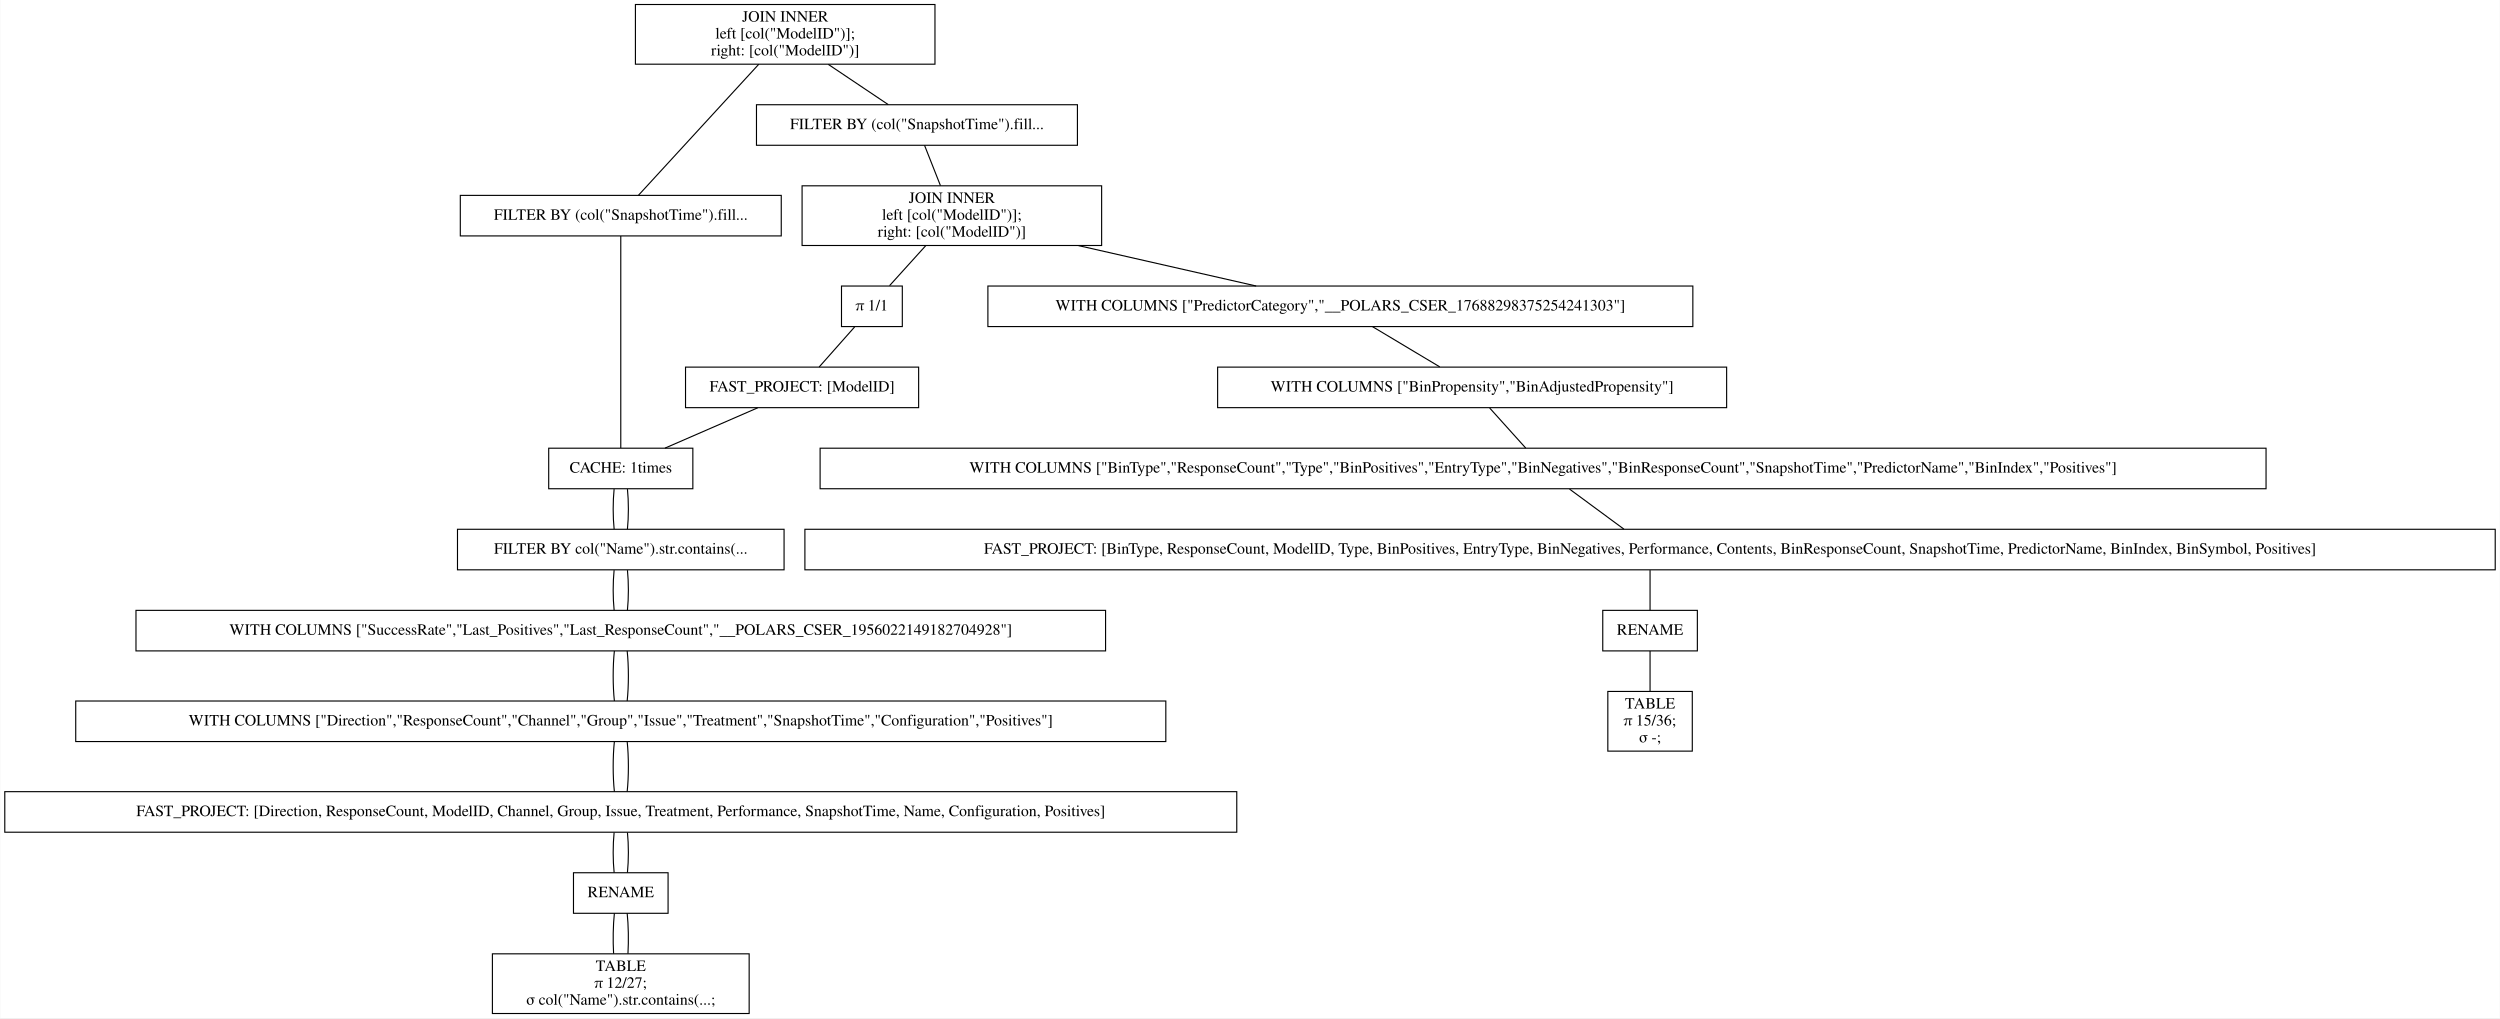
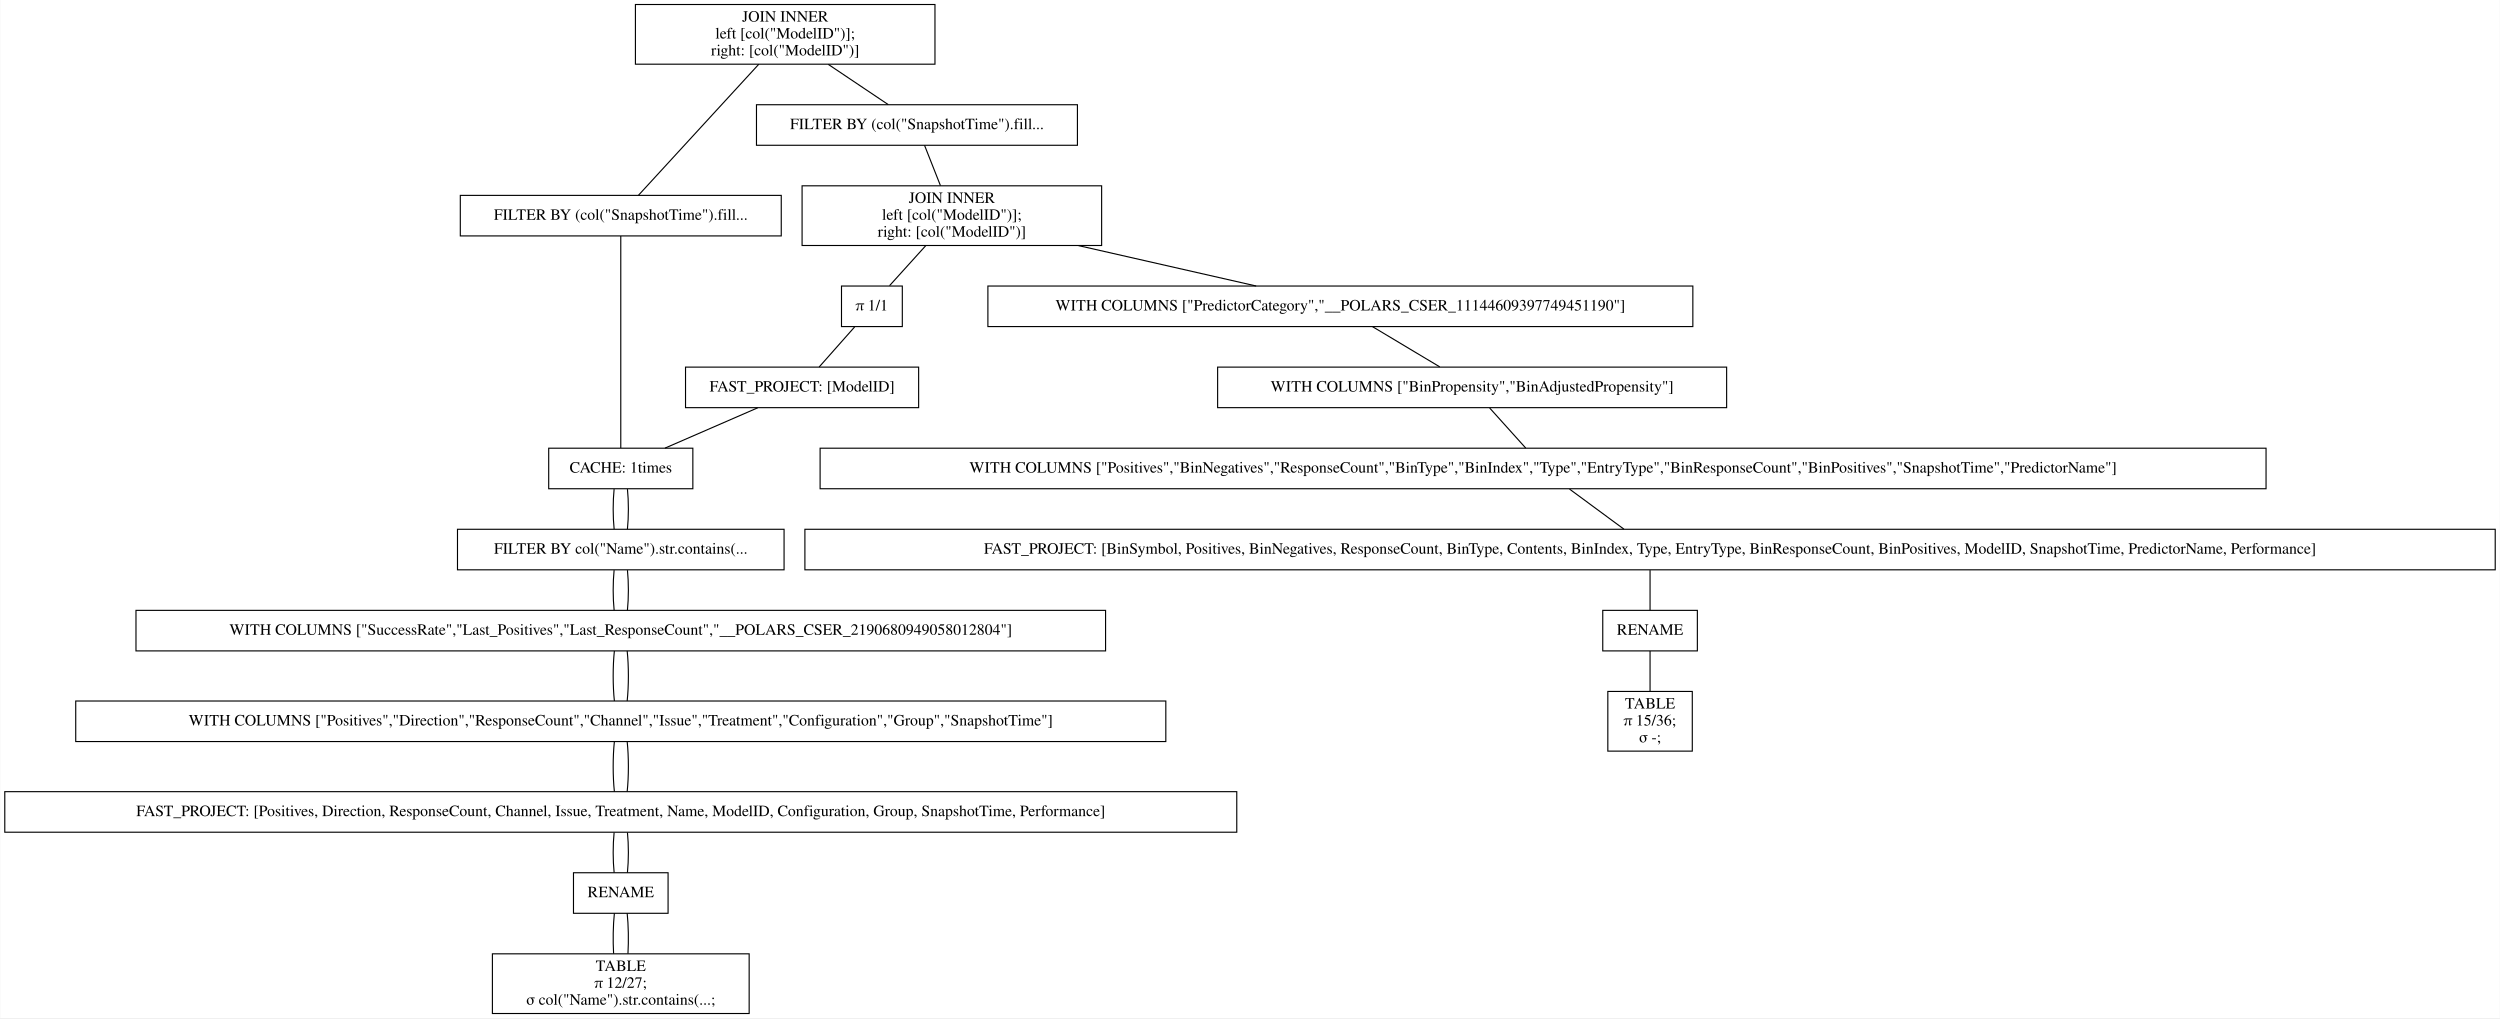
<svg xmlns="http://www.w3.org/2000/svg" width="2220pt" height="904pt" viewBox="0.00 0.00 2219.50 904.00">
  <g id="graph0" class="graph" transform="scale(1 1) rotate(0) translate(4 900)">
    <polygon fill="white" stroke="transparent" points="-4,4 -4,-900 2215.5,-900 2215.5,4 -4,4" />
    <g id="node1" class="node">
      <polygon fill="none" stroke="black" points="826,-896 560,-896 560,-843 826,-843 826,-896" />
      <text text-anchor="middle" x="693" y="-880.8" font-family="Times,serif" font-size="14.00">JOIN INNER</text>
      <text text-anchor="middle" x="693" y="-865.8" font-family="Times,serif" font-size="14.00">                    left [col("ModelID")];</text>
      <text text-anchor="middle" x="693" y="-850.8" font-family="Times,serif" font-size="14.00">                    right: [col("ModelID")]</text>
    </g>
    <g id="node2" class="node">
      <polygon fill="none" stroke="black" points="689.5,-726.5 404.5,-726.5 404.5,-690.5 689.5,-690.5 689.5,-726.5" />
      <text text-anchor="middle" x="547" y="-704.8" font-family="Times,serif" font-size="14.00">FILTER BY (col("SnapshotTime").fill...</text>
    </g>
    <g id="edge1" class="edge">
      <path fill="none" stroke="black" d="M669.54,-842.95C639.56,-810.3 588.45,-754.65 562.75,-726.65" />
    </g>
    <g id="node10" class="node">
      <polygon fill="none" stroke="black" points="952.5,-807 667.5,-807 667.5,-771 952.5,-771 952.5,-807" />
      <text text-anchor="middle" x="810" y="-785.3" font-family="Times,serif" font-size="14.00">FILTER BY (col("SnapshotTime").fill...</text>
    </g>
    <g id="edge9" class="edge">
      <path fill="none" stroke="black" d="M731.31,-842.8C748.77,-831.08 768.97,-817.53 784.53,-807.09" />
    </g>
    <g id="node3" class="node">
      <polygon fill="none" stroke="black" points="611,-502 483,-502 483,-466 611,-466 611,-502" />
      <text text-anchor="middle" x="547" y="-480.3" font-family="Times,serif" font-size="14.00">CACHE: 1times</text>
    </g>
    <g id="edge2" class="edge">
      <path fill="none" stroke="black" d="M547,-690.41C547,-648.99 547,-543.62 547,-502.15" />
    </g>
    <g id="node4" class="node">
      <polygon fill="none" stroke="black" points="692,-430 402,-430 402,-394 692,-394 692,-430" />
      <text text-anchor="middle" x="547" y="-408.3" font-family="Times,serif" font-size="14.00">FILTER BY col("Name").str.contains(...</text>
    </g>
    <g id="edge3" class="edge">
      <path fill="none" stroke="black" d="M541.08,-465.7C539.97,-454.85 539.97,-440.92 541.1,-430.1" />
    </g>
    <g id="edge20" class="edge">
      <path fill="none" stroke="black" d="M552.92,-465.7C554.03,-454.85 554.03,-440.92 552.9,-430.1" />
    </g>
    <g id="node5" class="node">
      <polygon fill="none" stroke="black" points="977.5,-358 116.5,-358 116.5,-322 977.5,-322 977.5,-358" />
-       <text text-anchor="middle" x="547" y="-336.3" font-family="Times,serif" font-size="14.00">WITH COLUMNS ["SuccessRate","Last_Positives","Last_ResponseCount","__POLARS_CSER_1956022149182704928"]</text>
+       <text text-anchor="middle" x="547" y="-336.3" font-family="Times,serif" font-size="14.00">WITH COLUMNS ["SuccessRate","Last_Positives","Last_ResponseCount","__POLARS_CSER_2190680949058012804"]</text>
    </g>
    <g id="edge4" class="edge">
      <path fill="none" stroke="black" d="M541.08,-393.7C539.97,-382.85 539.97,-368.92 541.1,-358.1" />
    </g>
    <g id="edge21" class="edge">
      <path fill="none" stroke="black" d="M552.92,-393.7C554.03,-382.85 554.03,-368.92 552.9,-358.1" />
    </g>
    <g id="node6" class="node">
      <polygon fill="none" stroke="black" points="1031,-277.5 63,-277.5 63,-241.5 1031,-241.5 1031,-277.5" />
-       <text text-anchor="middle" x="547" y="-255.8" font-family="Times,serif" font-size="14.00">WITH COLUMNS ["Direction","ResponseCount","Channel","Group","Issue","Treatment","SnapshotTime","Configuration","Positives"]</text>
+       <text text-anchor="middle" x="547" y="-255.8" font-family="Times,serif" font-size="14.00">WITH COLUMNS ["Positives","Direction","ResponseCount","Channel","Issue","Treatment","Configuration","Group","SnapshotTime"]</text>
    </g>
    <g id="edge5" class="edge">
      <path fill="none" stroke="black" d="M541.32,-321.97C539.89,-308.8 539.89,-290.66 541.33,-277.5" />
    </g>
    <g id="edge22" class="edge">
      <path fill="none" stroke="black" d="M552.68,-321.97C554.11,-308.8 554.11,-290.66 552.67,-277.5" />
    </g>
    <g id="node7" class="node">
      <polygon fill="none" stroke="black" points="1094,-197 0,-197 0,-161 1094,-161 1094,-197" />
-       <text text-anchor="middle" x="547" y="-175.3" font-family="Times,serif" font-size="14.00">FAST_PROJECT: [Direction, ResponseCount, ModelID, Channel, Group, Issue, Treatment, Performance, SnapshotTime, Name, Configuration, Positives]</text>
+       <text text-anchor="middle" x="547" y="-175.3" font-family="Times,serif" font-size="14.00">FAST_PROJECT: [Positives, Direction, ResponseCount, Channel, Issue, Treatment, Name, ModelID, Configuration, Group, SnapshotTime, Performance]</text>
    </g>
    <g id="edge6" class="edge">
      <path fill="none" stroke="black" d="M541.32,-241.47C539.89,-228.3 539.89,-210.16 541.33,-197" />
    </g>
    <g id="edge23" class="edge">
      <path fill="none" stroke="black" d="M552.68,-241.47C554.11,-228.3 554.11,-210.16 552.67,-197" />
    </g>
    <g id="node8" class="node">
      <polygon fill="none" stroke="black" points="589,-125 505,-125 505,-89 589,-89 589,-125" />
      <text text-anchor="middle" x="547" y="-103.3" font-family="Times,serif" font-size="14.00">RENAME</text>
    </g>
    <g id="edge7" class="edge">
      <path fill="none" stroke="black" d="M541.08,-160.7C539.97,-149.85 539.97,-135.92 541.1,-125.1" />
    </g>
    <g id="edge24" class="edge">
      <path fill="none" stroke="black" d="M552.92,-160.7C554.03,-149.85 554.03,-135.92 552.9,-125.1" />
    </g>
    <g id="node9" class="node">
      <polygon fill="none" stroke="black" points="661,-53 433,-53 433,0 661,0 661,-53" />
      <text text-anchor="middle" x="547" y="-37.8" font-family="Times,serif" font-size="14.00">TABLE</text>
      <text text-anchor="middle" x="547" y="-22.8" font-family="Times,serif" font-size="14.00">π 12/27;</text>
      <text text-anchor="middle" x="547" y="-7.8" font-family="Times,serif" font-size="14.00">σ col("Name").str.contains(...;</text>
    </g>
    <g id="edge8" class="edge">
      <path fill="none" stroke="black" d="M541.32,-88.97C540.19,-78.51 539.95,-64.9 540.62,-53.16" />
    </g>
    <g id="edge25" class="edge">
      <path fill="none" stroke="black" d="M552.68,-88.97C553.81,-78.51 554.05,-64.9 553.38,-53.16" />
    </g>
    <g id="node11" class="node">
      <polygon fill="none" stroke="black" points="974,-735 708,-735 708,-682 974,-682 974,-735" />
      <text text-anchor="middle" x="841" y="-719.8" font-family="Times,serif" font-size="14.00">JOIN INNER</text>
      <text text-anchor="middle" x="841" y="-704.8" font-family="Times,serif" font-size="14.00">                    left [col("ModelID")];</text>
      <text text-anchor="middle" x="841" y="-689.8" font-family="Times,serif" font-size="14.00">                    right: [col("ModelID")]</text>
    </g>
    <g id="edge10" class="edge">
      <path fill="none" stroke="black" d="M816.73,-770.97C820.86,-760.51 826.23,-746.9 830.87,-735.16" />
    </g>
    <g id="node12" class="node">
      <polygon fill="none" stroke="black" points="1499,-646 873,-646 873,-610 1499,-610 1499,-646" />
-       <text text-anchor="middle" x="1186" y="-624.3" font-family="Times,serif" font-size="14.00">WITH COLUMNS ["PredictorCategory","__POLARS_CSER_17688298375254241303"]</text>
+       <text text-anchor="middle" x="1186" y="-624.3" font-family="Times,serif" font-size="14.00">WITH COLUMNS ["PredictorCategory","__POLARS_CSER_11144609397749451190"]</text>
    </g>
    <g id="edge11" class="edge">
      <path fill="none" stroke="black" d="M953.49,-681.9C1005.2,-670.14 1065.14,-656.5 1111.21,-646.02" />
    </g>
    <g id="node18" class="node">
      <polygon fill="none" stroke="black" points="797,-646 743,-646 743,-610 797,-610 797,-646" />
      <text text-anchor="middle" x="770" y="-624.3" font-family="Times,serif" font-size="14.00">π 1/1</text>
    </g>
    <g id="edge17" class="edge">
      <path fill="none" stroke="black" d="M817.75,-681.8C807.24,-670.17 795.09,-656.74 785.67,-646.33" />
    </g>
    <g id="node13" class="node">
      <polygon fill="none" stroke="black" points="1529,-574 1077,-574 1077,-538 1529,-538 1529,-574" />
      <text text-anchor="middle" x="1303" y="-552.3" font-family="Times,serif" font-size="14.00">WITH COLUMNS ["BinPropensity","BinAdjustedPropensity"]</text>
    </g>
    <g id="edge12" class="edge">
      <path fill="none" stroke="black" d="M1214.62,-609.88C1232.75,-599.03 1256.12,-585.05 1274.27,-574.19" />
    </g>
    <g id="node14" class="node">
      <polygon fill="none" stroke="black" points="2008,-502 724,-502 724,-466 2008,-466 2008,-502" />
-       <text text-anchor="middle" x="1366" y="-480.3" font-family="Times,serif" font-size="14.00">WITH COLUMNS ["BinType","ResponseCount","Type","BinPositives","EntryType","BinNegatives","BinResponseCount","SnapshotTime","PredictorName","BinIndex","Positives"]</text>
+       <text text-anchor="middle" x="1366" y="-480.3" font-family="Times,serif" font-size="14.00">WITH COLUMNS ["Positives","BinNegatives","ResponseCount","BinType","BinIndex","Type","EntryType","BinResponseCount","BinPositives","SnapshotTime","PredictorName"]</text>
    </g>
    <g id="edge13" class="edge">
      <path fill="none" stroke="black" d="M1318.57,-537.7C1328.34,-526.85 1340.87,-512.92 1350.61,-502.1" />
    </g>
    <g id="node15" class="node">
      <polygon fill="none" stroke="black" points="2211.5,-430 710.5,-430 710.5,-394 2211.5,-394 2211.5,-430" />
-       <text text-anchor="middle" x="1461" y="-408.3" font-family="Times,serif" font-size="14.00">FAST_PROJECT: [BinType, ResponseCount, ModelID, Type, BinPositives, EntryType, BinNegatives, Performance, Contents, BinResponseCount, SnapshotTime, PredictorName, BinIndex, BinSymbol, Positives]</text>
+       <text text-anchor="middle" x="1461" y="-408.3" font-family="Times,serif" font-size="14.00">FAST_PROJECT: [BinSymbol, Positives, BinNegatives, ResponseCount, BinType, Contents, BinIndex, Type, EntryType, BinResponseCount, BinPositives, ModelID, SnapshotTime, PredictorName, Performance]</text>
    </g>
    <g id="edge14" class="edge">
      <path fill="none" stroke="black" d="M1389.48,-465.7C1404.21,-454.85 1423.11,-440.92 1437.79,-430.1" />
    </g>
    <g id="node16" class="node">
      <polygon fill="none" stroke="black" points="1503,-358 1419,-358 1419,-322 1503,-322 1503,-358" />
      <text text-anchor="middle" x="1461" y="-336.3" font-family="Times,serif" font-size="14.00">RENAME</text>
    </g>
    <g id="edge15" class="edge">
      <path fill="none" stroke="black" d="M1461,-393.7C1461,-382.85 1461,-368.92 1461,-358.1" />
    </g>
    <g id="node17" class="node">
      <polygon fill="none" stroke="black" points="1498.5,-286 1423.5,-286 1423.5,-233 1498.5,-233 1498.5,-286" />
      <text text-anchor="middle" x="1461" y="-270.8" font-family="Times,serif" font-size="14.00">TABLE</text>
      <text text-anchor="middle" x="1461" y="-255.8" font-family="Times,serif" font-size="14.00">π 15/36;</text>
      <text text-anchor="middle" x="1461" y="-240.8" font-family="Times,serif" font-size="14.00">σ -;</text>
    </g>
    <g id="edge16" class="edge">
      <path fill="none" stroke="black" d="M1461,-321.97C1461,-311.51 1461,-297.9 1461,-286.16" />
    </g>
    <g id="node19" class="node">
      <polygon fill="none" stroke="black" points="811.5,-574 604.5,-574 604.5,-538 811.5,-538 811.5,-574" />
      <text text-anchor="middle" x="708" y="-552.3" font-family="Times,serif" font-size="14.00">FAST_PROJECT: [ModelID]</text>
    </g>
    <g id="edge18" class="edge">
      <path fill="none" stroke="black" d="M754.67,-609.7C745.06,-598.85 732.73,-584.92 723.15,-574.1" />
    </g>
    <g id="edge19" class="edge">
      <path fill="none" stroke="black" d="M668.61,-537.88C643.57,-526.99 611.27,-512.95 586.26,-502.07" />
    </g>
  </g>
</svg>
